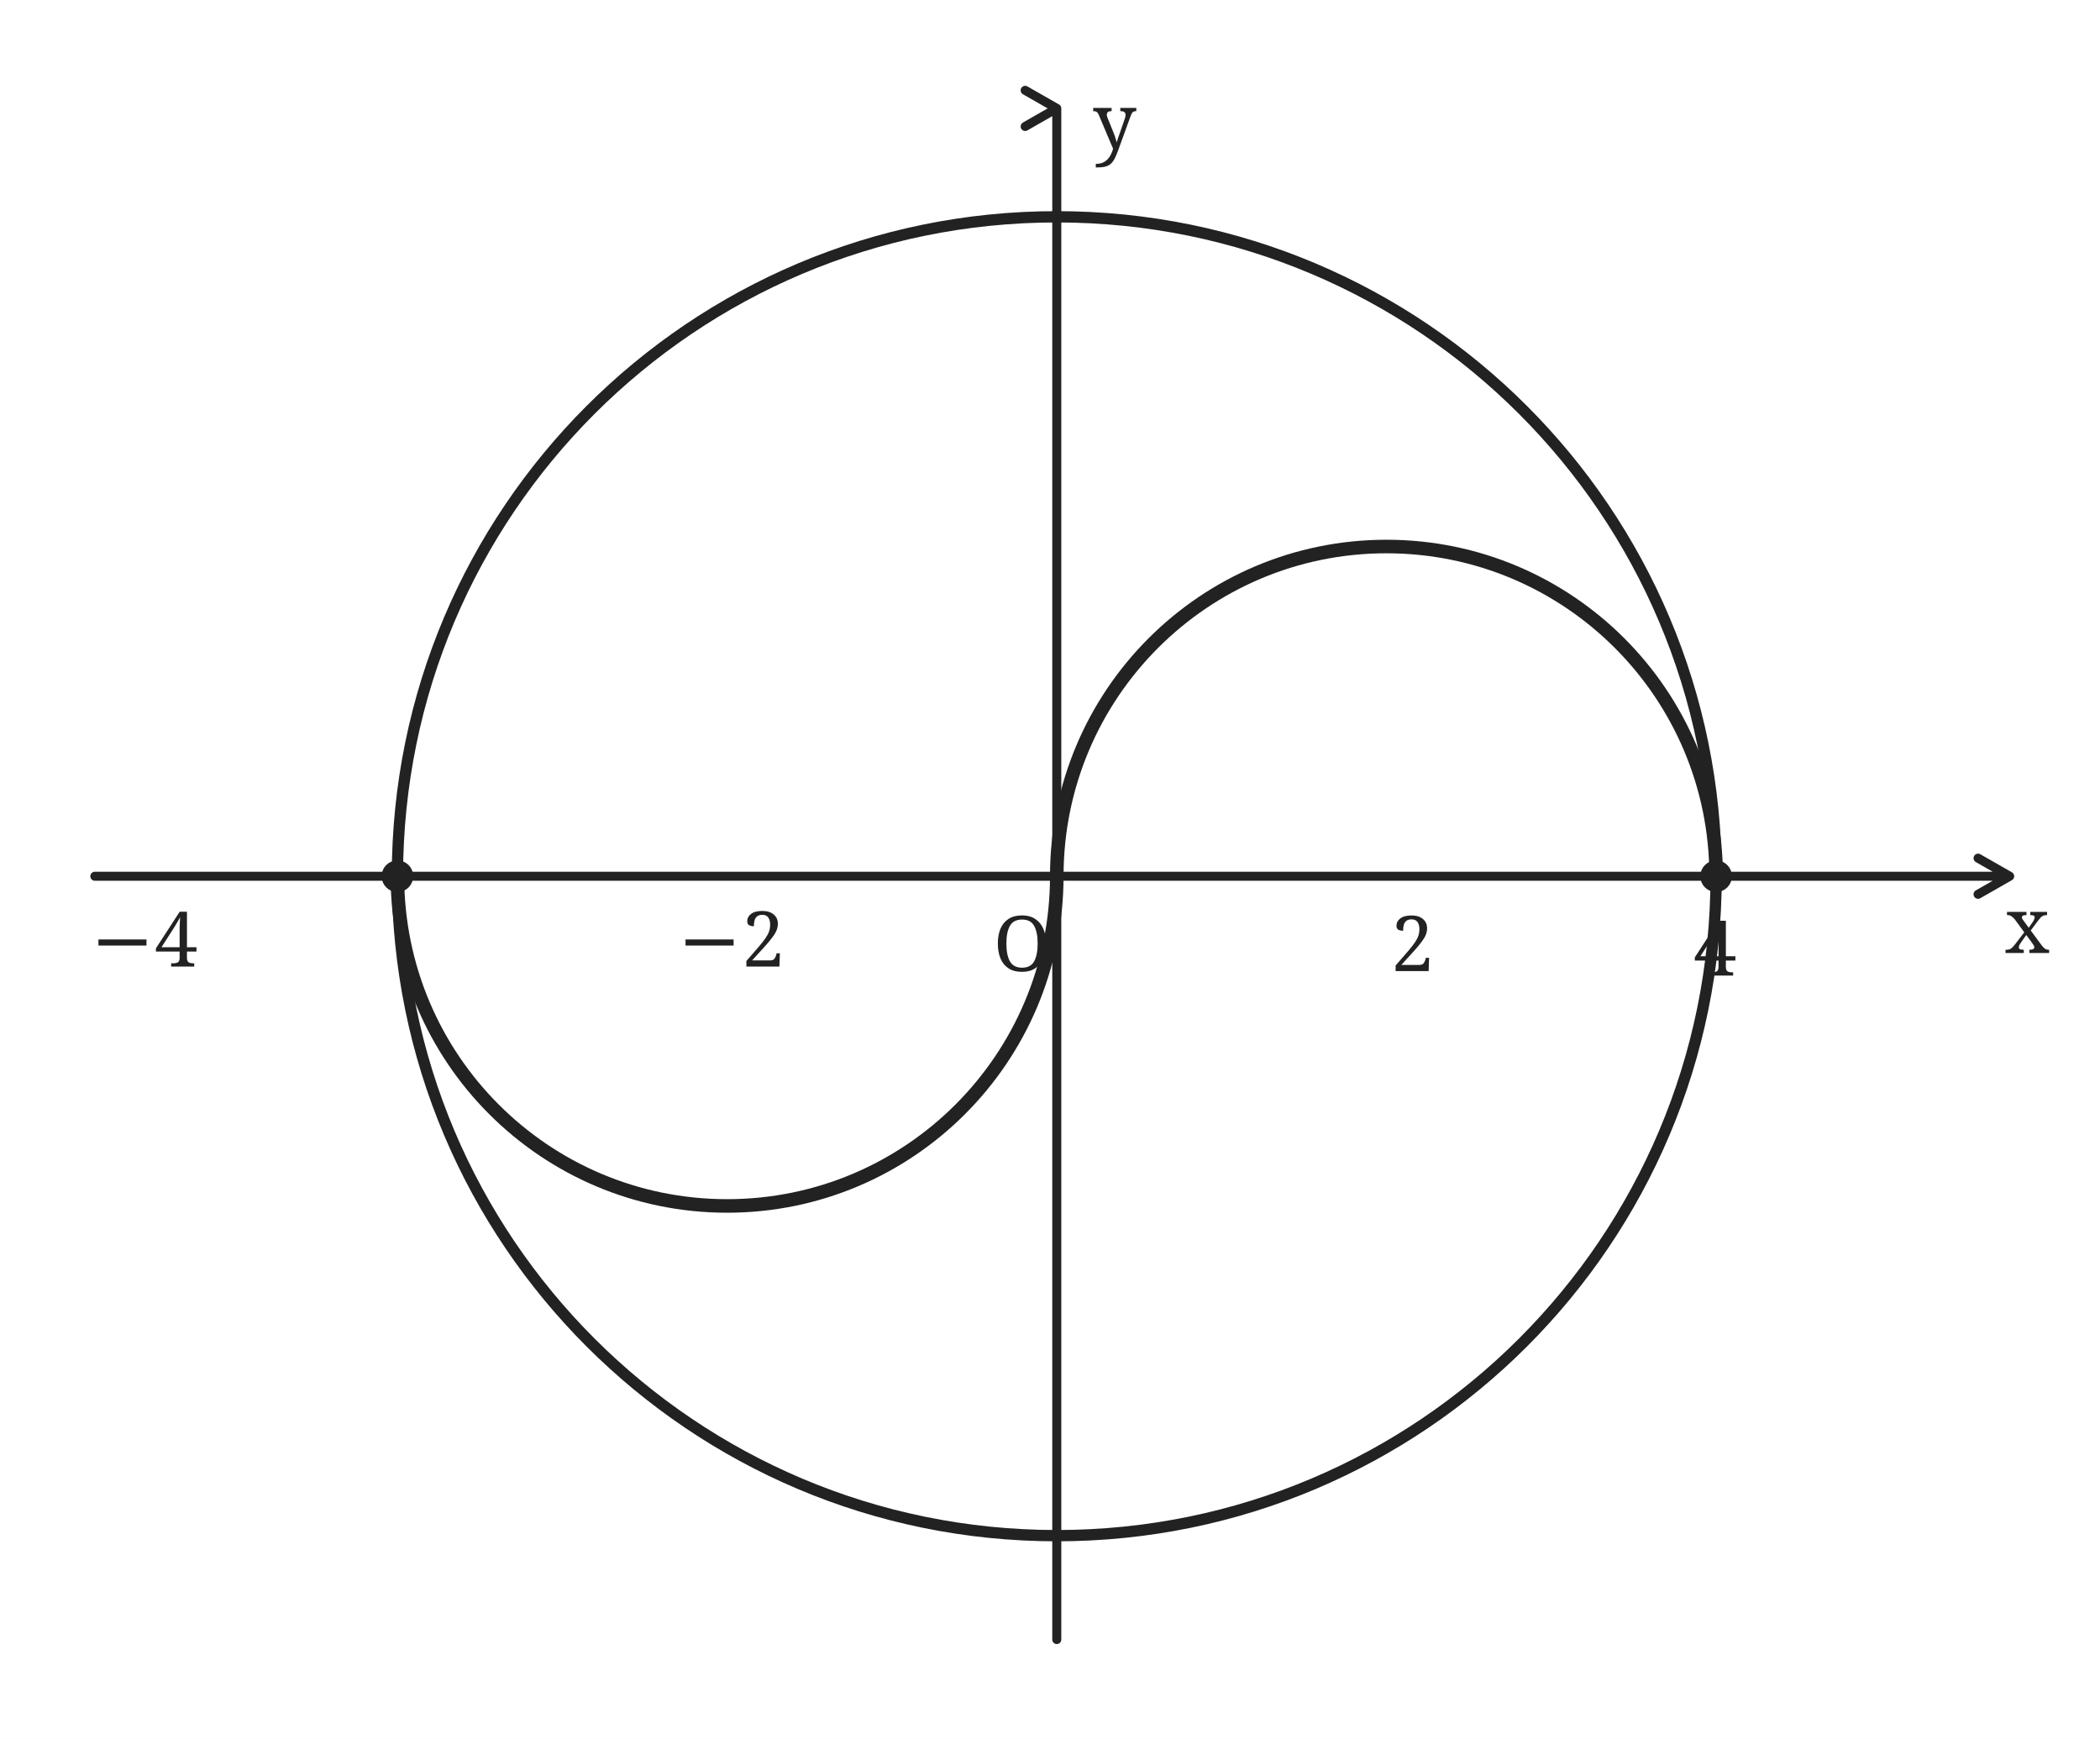
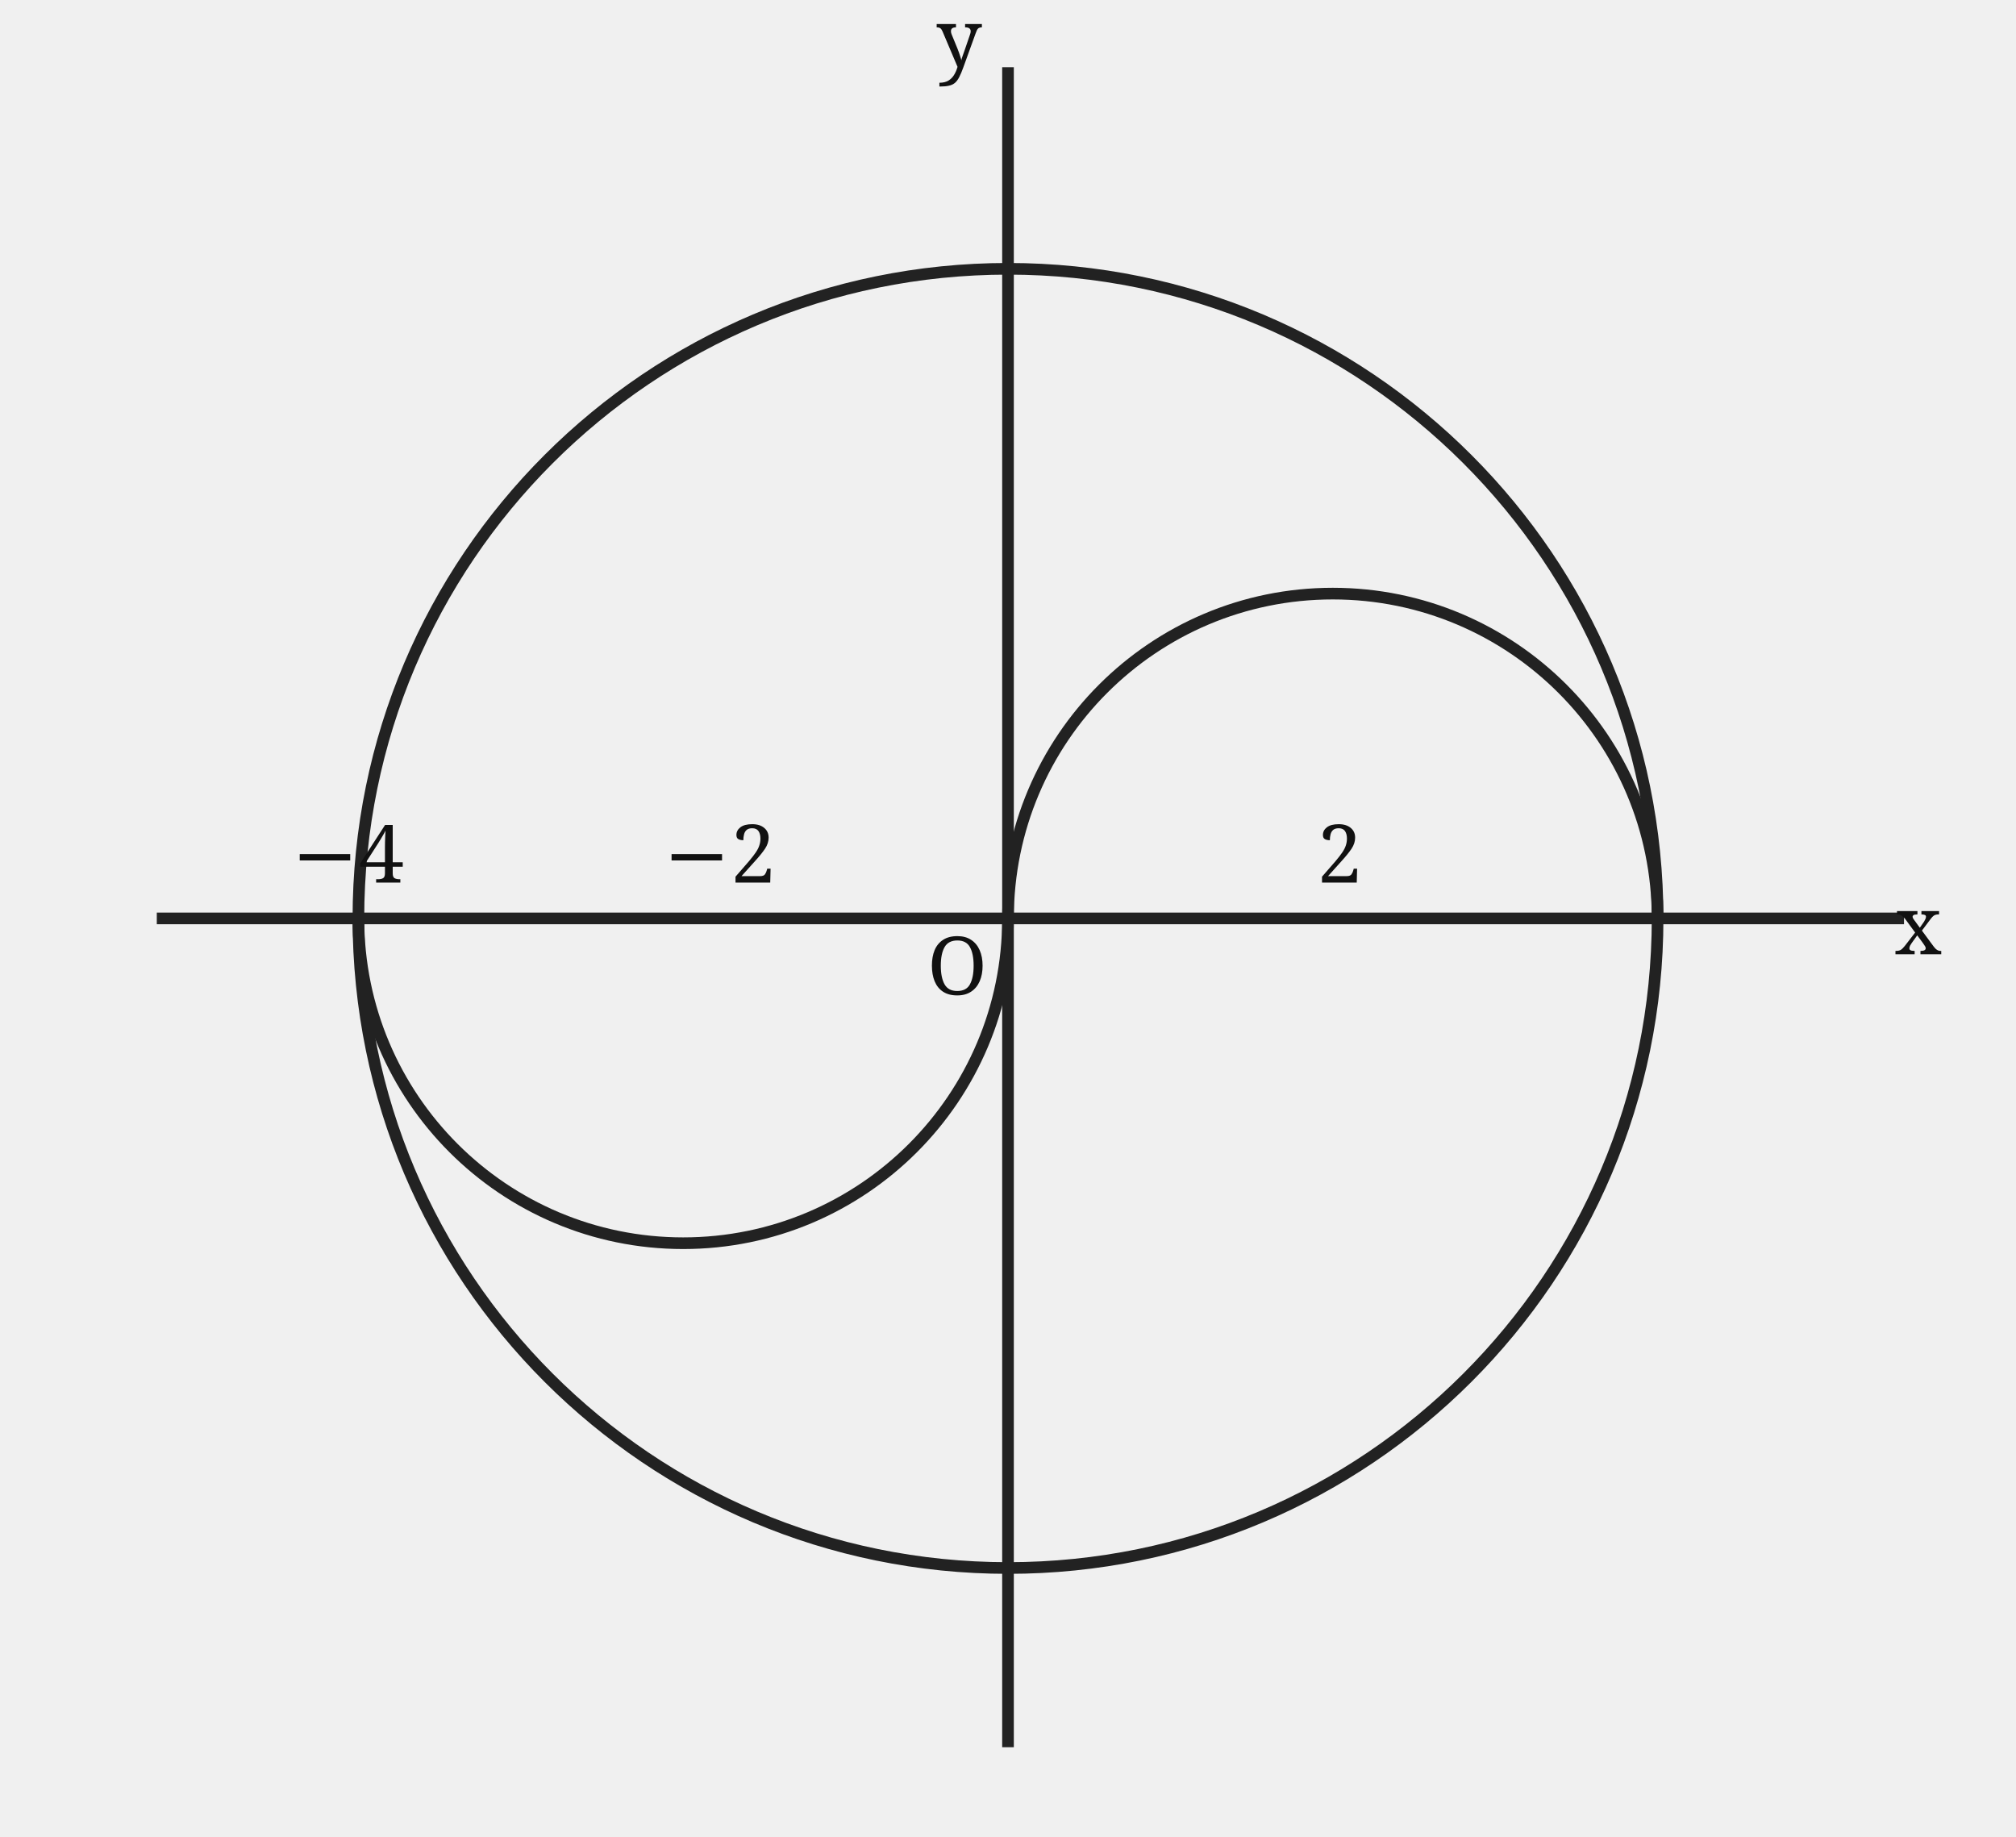
- <svg xmlns="http://www.w3.org/2000/svg" width="465" height="385" viewBox="0 0 465 385">
-   <rect width="465" height="385" fill="white" />
-   <g fill="none" stroke="#222" stroke-width="2" stroke-linecap="round" stroke-linejoin="round">
-     <path d="M21 194 L445 194 m-7 -4 l7 4 -7 4" />
-     <path d="M234 363 L234 24 m-7 -4 l7 4 -7 4" />
-     <circle cx="234" cy="194" r="146" stroke-width="2.5" />
-     <path d="M88 194 A73 73 0 0 0 234 194 M234 194 A73 73 0 0 1 380 194" stroke-width="3" />
-     <circle cx="88" cy="194" r="2.5" fill="#222" />
-     <circle cx="380" cy="194" r="2.5" fill="#222" />
-     <text x="20" y="214" font-family="serif" font-size="17" fill="#222" stroke="none">−4</text>
-     <text x="150" y="214" font-family="serif" font-size="17" fill="#222" stroke="none">−2</text>
-     <text x="220" y="215" font-family="serif" font-size="17" fill="#222" stroke="none">O</text>
-     <text x="308" y="215" font-family="serif" font-size="17" fill="#222" stroke="none">2</text>
-     <text x="375" y="216" font-family="serif" font-size="17" fill="#222" stroke="none">4</text>
-     <text x="444" y="211" font-family="serif" font-size="17" fill="#222" stroke="none">x</text>
-     <text x="242" y="33" font-family="serif" font-size="17" fill="#222" stroke="none">y</text>
+ <svg xmlns="http://www.w3.org/2000/svg" width="450" height="410" viewBox="0 0 450 410" role="img">
+   <g fill="none" stroke="#222" stroke-width="2.6">
+     <path d="M35 205H425 M225 390V15" />
+     <circle cx="225" cy="205" r="145" />
+     <path d="M80 205A72.5 72.5 0 0 0 225 205" />
+     <path d="M225 205A72.5 72.5 0 0 1 370 205" />
+   </g>
+   <g font-size="18" font-family="serif" fill="#111">
+     <text x="207" y="222">O</text>
+     <text x="65" y="197">−4</text>
+     <text x="148" y="197">−2</text>
+     <text x="294" y="197">2</text>
+     <text x="423" y="213">x</text>
+     <text x="209" y="15">y</text>
  </g>
</svg>
